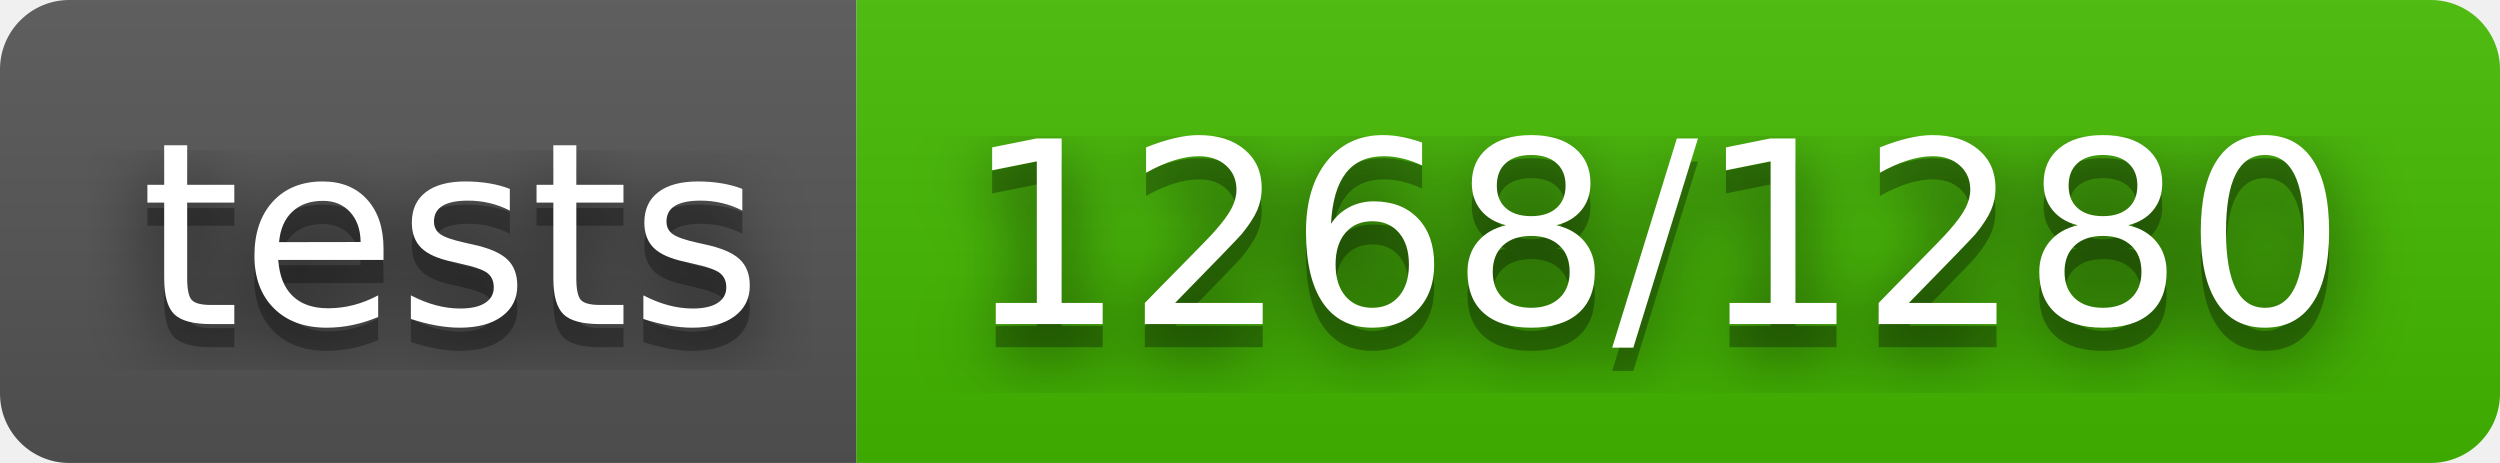
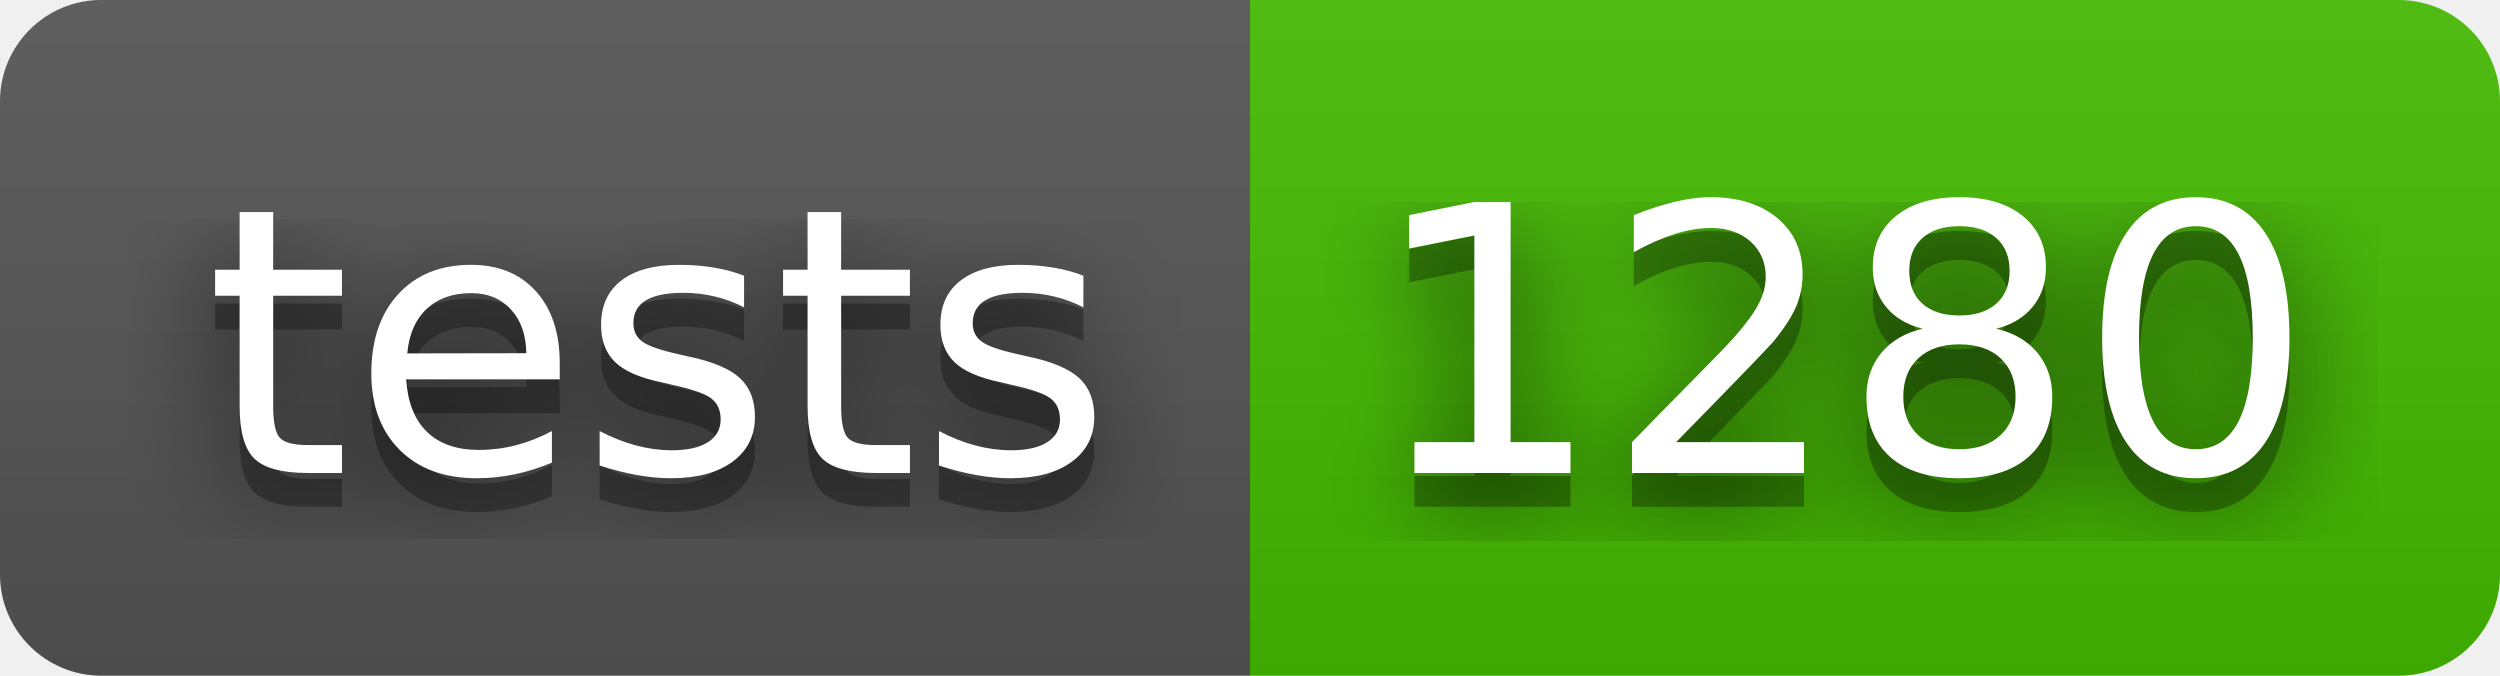
- <svg xmlns="http://www.w3.org/2000/svg" width="108" height="20" role="img" aria-label="tests: 1268/1280">
+ <svg xmlns="http://www.w3.org/2000/svg" width="74" height="20" role="img" aria-label="tests: 1280">
  <filter id="blur">
    <feGaussianBlur stdDeviation="16" />
  </filter>
  <linearGradient id="s" x2="0" y2="100%">
    <stop offset="0" stop-color="#bbb" stop-opacity=".1" />
    <stop offset="1" stop-opacity=".1" />
  </linearGradient>
  <clipPath id="r">
-     <rect width="108" height="20" rx="3" />
+     <rect width="74" height="20" rx="3" />
  </clipPath>
  <g clip-path="url(#r)">
    <rect width="37" height="20" fill="#555" />
-     <rect x="37" width="71" height="20" fill="#4b0" />
-     <rect width="108" height="20" fill="url(#s)" />
+     <rect x="37" width="37" height="20" fill="#4b0" />
+     <rect width="74" height="20" fill="url(#s)" />
  </g>
  <g fill="#fff" text-anchor="middle" font-family="Verdana,Geneva,DejaVu Sans,sans-serif" text-rendering="geometricPrecision" font-size="110">
    <g transform="scale(.1)">
      <g aria-hidden="true" fill="#010101">
        <text x="195" y="150" fill-opacity=".8" filter="url(#blur)" textLength="270">tests</text>
        <text x="195" y="150" fill-opacity=".3" textLength="270">tests</text>
      </g>
      <text x="195" y="140" textLength="270">tests</text>
    </g>
    <g transform="scale(.1)">
      <g aria-hidden="true" fill="#010101">
-         <text x="715" y="150" fill-opacity=".8" filter="url(#blur)" textLength="610">1268/1280</text>
-         <text x="715" y="150" fill-opacity=".3" textLength="610">1268/1280</text>
+         <text x="545" y="150" fill-opacity=".8" filter="url(#blur)" textLength="270">1280</text>
+         <text x="545" y="150" fill-opacity=".3" textLength="270">1280</text>
      </g>
-       <text x="715" y="140" textLength="610">1268/1280</text>
+       <text x="545" y="140" textLength="270">1280</text>
    </g>
  </g>
</svg>
